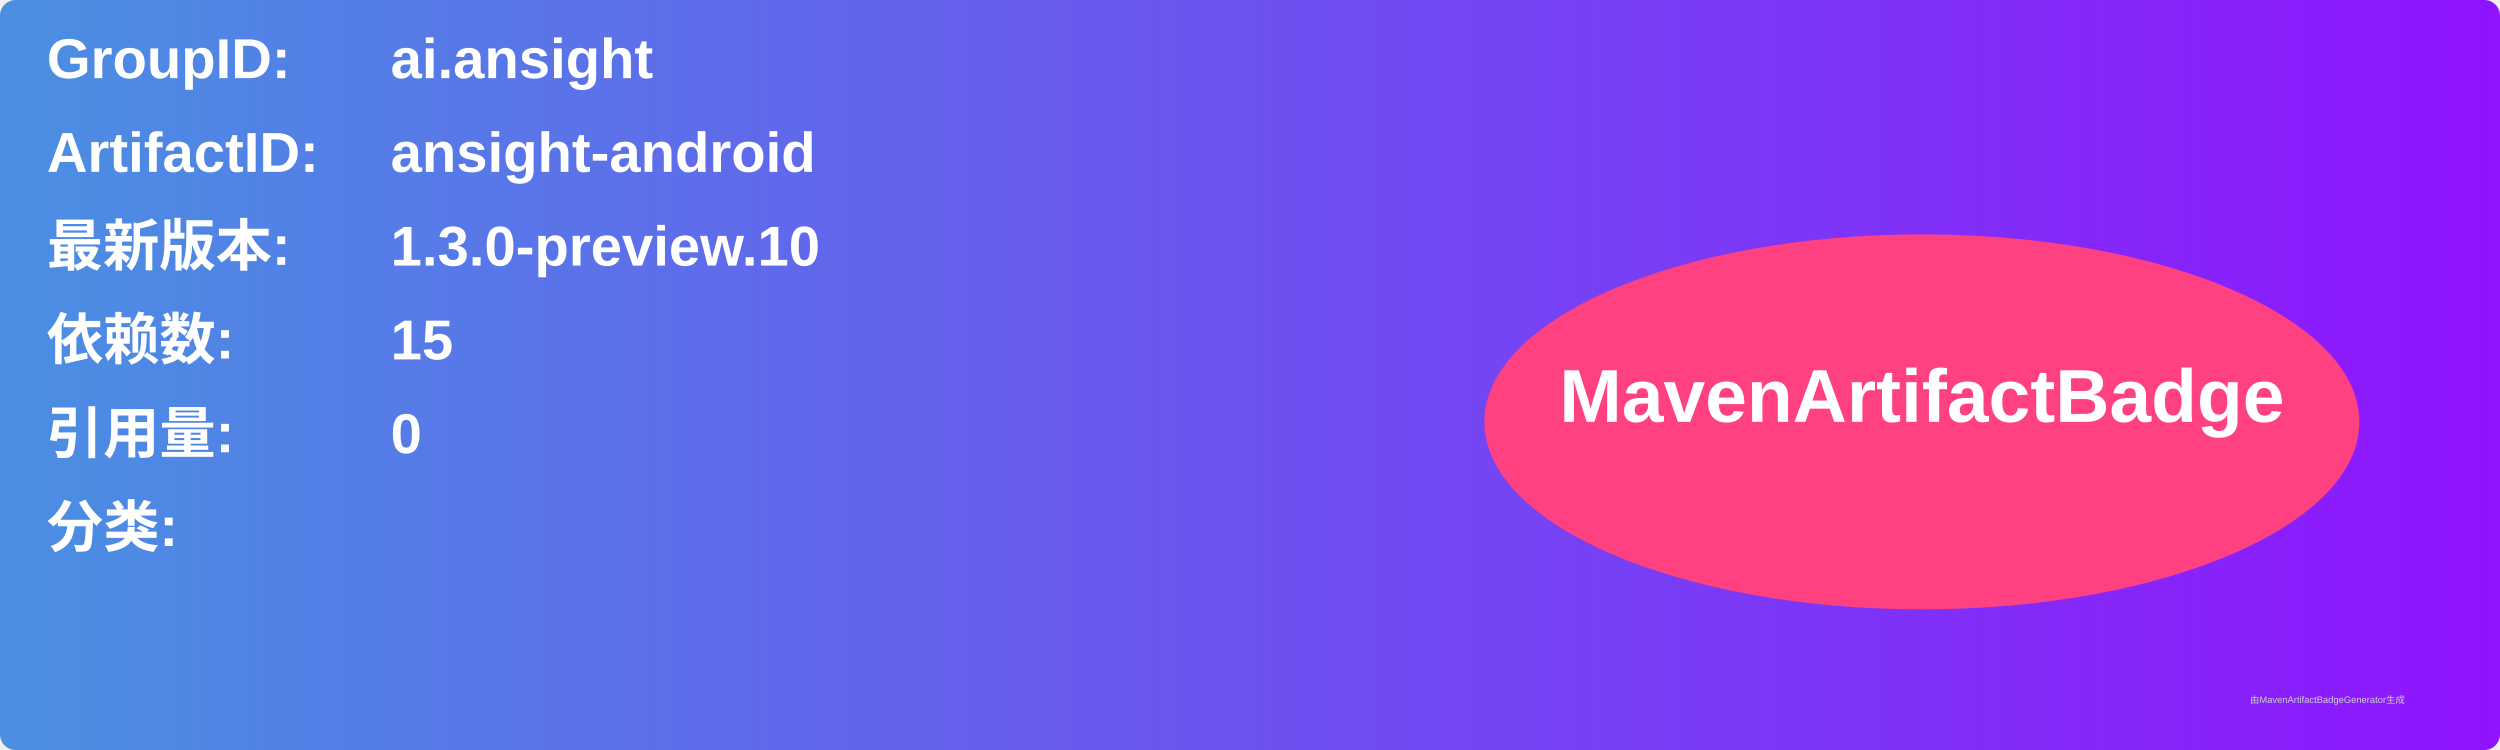
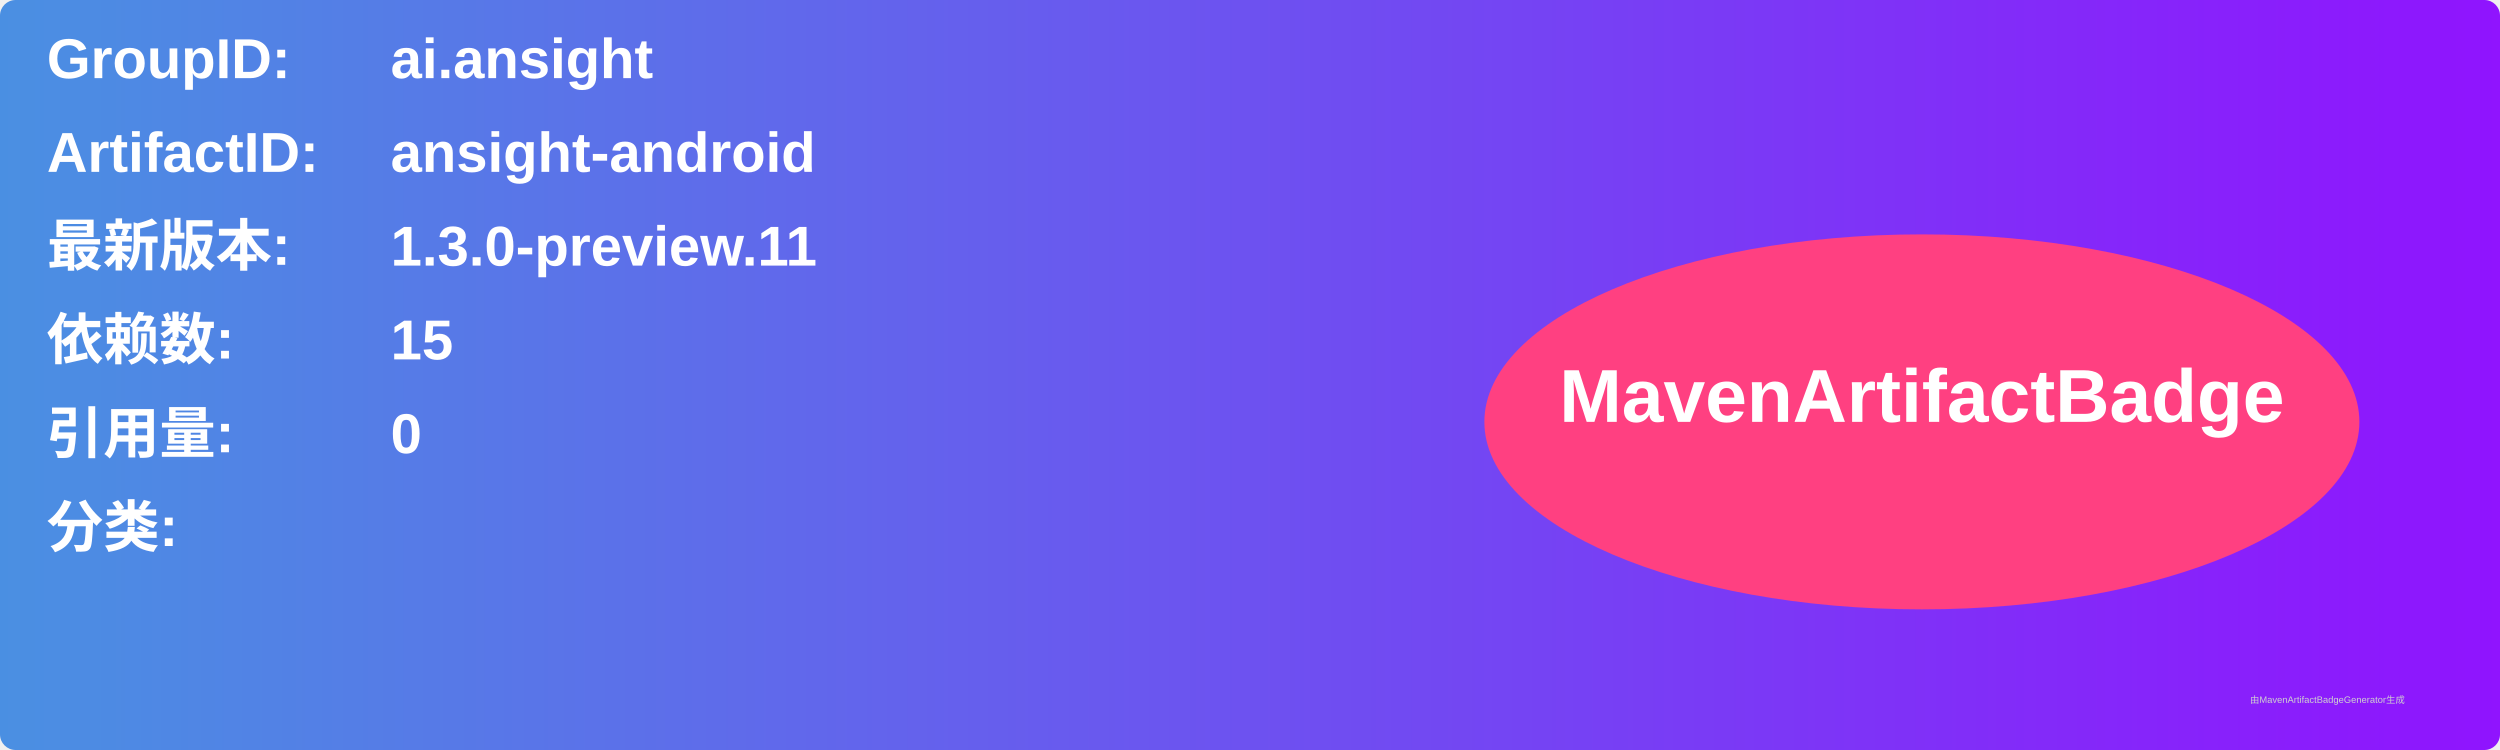
<svg xmlns="http://www.w3.org/2000/svg" width="800" height="240" viewBox="0 0 800 240">
  <linearGradient id="grad" x1="0%" y1="0%" x2="100%" y2="0%">
    <stop offset="0%" stop-color="#4a90e2" />
    <stop offset="100%" stop-color="#9013fe" />
  </linearGradient>
  <rect width="100%" height="100%" rx="5" ry="5" fill="url(#grad)" />
  <g transform="translate(15, 15)">
    <text x="0" y="10" font-family="Arial" font-size="18" fill="white" font-weight="bold" width="260">GroupID:</text>
    <text x="110" y="10" font-family="Arial" font-size="18" fill="white" font-weight="bold" width="460">ai.ansight</text>
    <text x="0" y="40" font-family="Arial" font-size="18" fill="white" font-weight="bold" width="260">ArtifactID:</text>
    <text x="110" y="40" font-family="Arial" font-size="18" fill="white" font-weight="bold" width="460">ansight-android</text>
    <text x="0" y="70" font-family="Arial" font-size="18" fill="white" font-weight="bold">最新版本:</text>
    <text x="110" y="70" font-family="Arial" font-size="18" fill="white" font-weight="bold">
-       <tspan font-weight="bold">1.3.0-preview.10</tspan>
+       <tspan font-weight="bold">1.3.0-preview.11</tspan>
    </text>
    <text x="0" y="100" font-family="Arial" font-size="18" fill="white" font-weight="bold">依赖数: </text>
    <text x="110" y="100" font-family="Arial" font-size="18" fill="white">
      <tspan font-weight="bold">15</tspan>
    </text>
    <text x="0" y="130" font-family="Arial" font-size="18" fill="white" font-weight="bold">引用量: </text>
    <text x="110" y="130" font-family="Arial" font-size="18" fill="white">
      <tspan font-weight="bold">0</tspan>
    </text>
    <text x="0" y="160" font-family="Arial" font-size="18" fill="white" font-weight="bold">分类:</text>
    <text x="10" y="190" font-family="Arial" font-size="10" fill="white">
      <tspan font-weight="bold" />
    </text>
    <ellipse cx="600" cy="120" rx="140" ry="60" fill="#ff4081" />
    <text x="600" y="120" text-anchor="middle" font-family="Arial" font-size="24" fill="white" font-weight="bold">MavenArtifactBadge</text>
  </g>
  <text x="720" y="225" font-family="Arial" font-size="3" fill="#d0d0d0">由MavenArtifactBadgeGenerator生成</text>
</svg>
